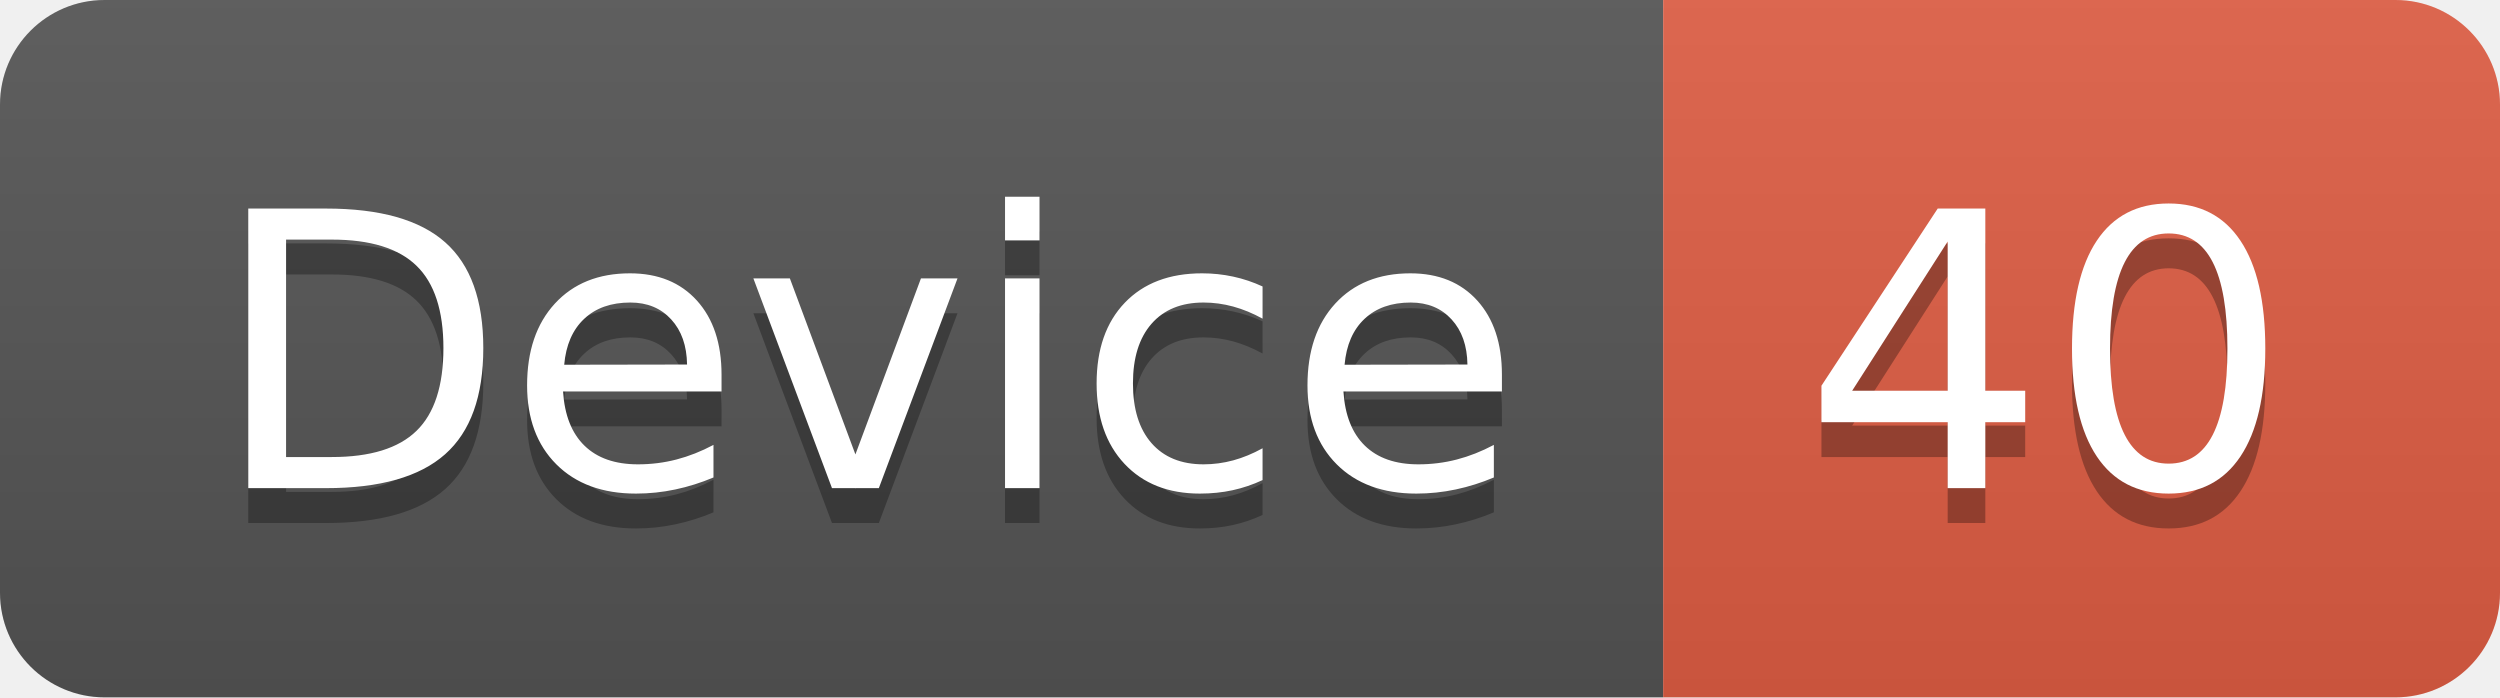
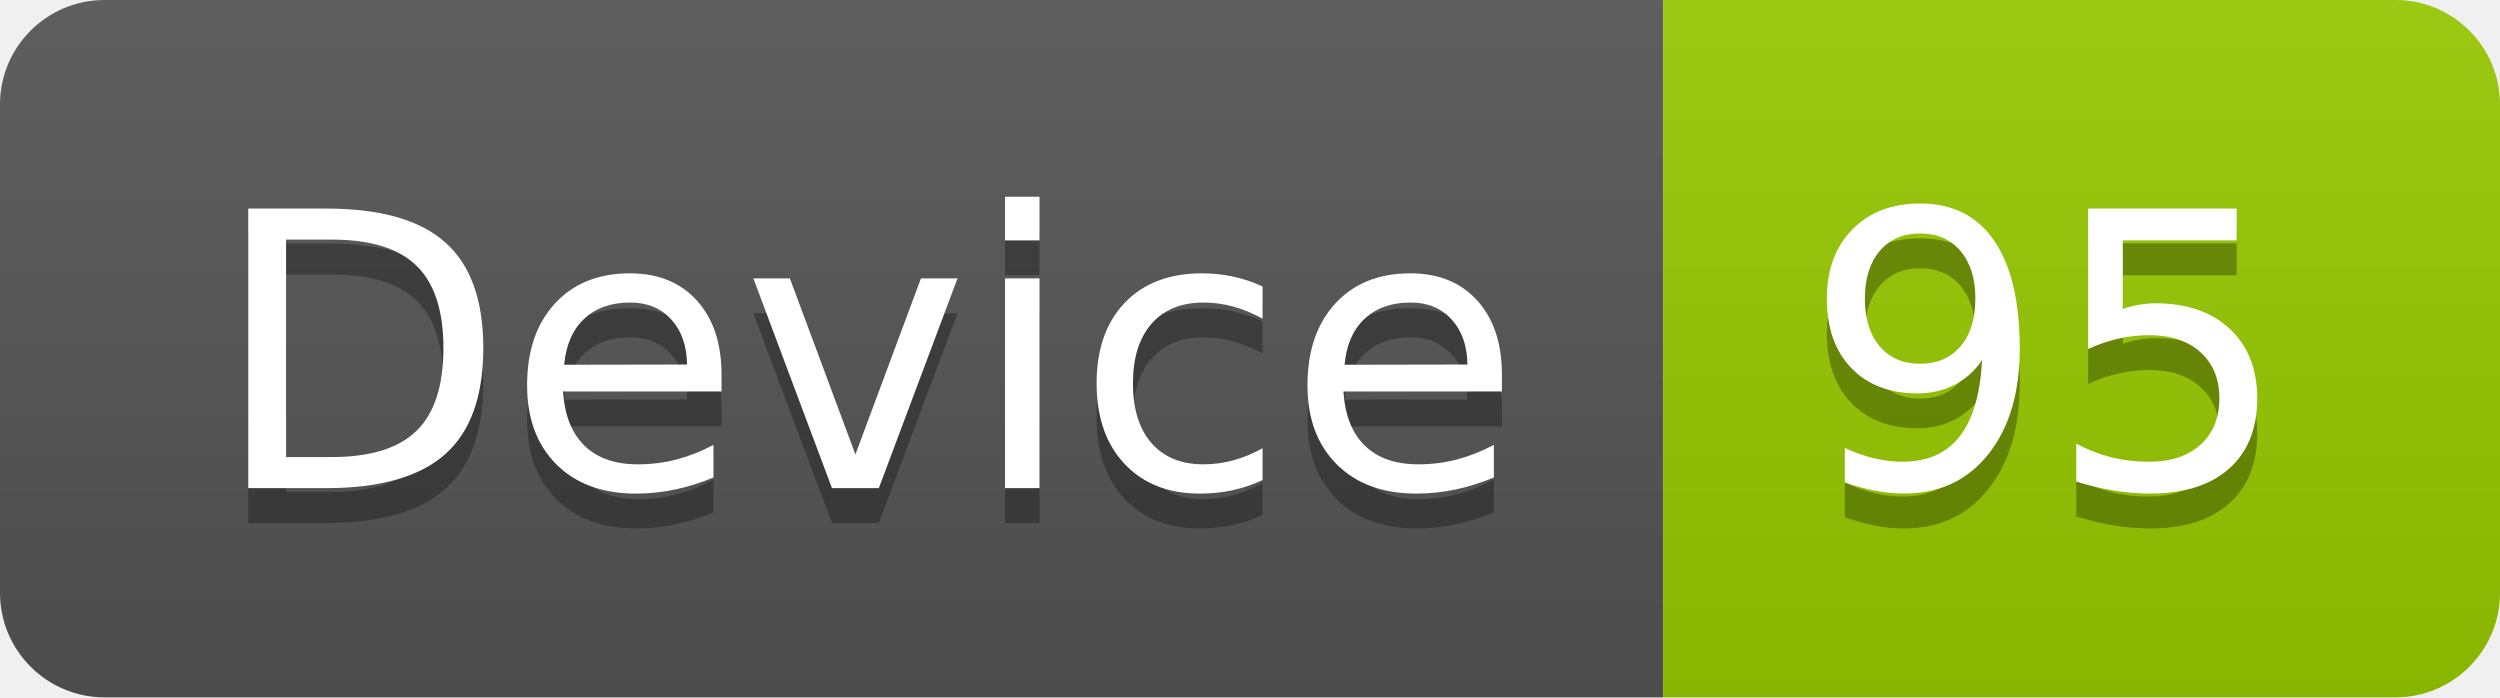
<svg xmlns="http://www.w3.org/2000/svg" width="71.7" height="20">
  <linearGradient id="smooth" x2="0" y2="100%">
    <stop offset="0" stop-color="#bbb" stop-opacity=".1" />
    <stop offset="1" stop-opacity=".1" />
  </linearGradient>
  <clipPath id="round">
    <rect width="71.7" height="20" rx="3" fill="#fff" />
  </clipPath>
  <g clip-path="url(#round)">
    <rect width="47.7" height="20" fill="#555" />
-     <rect x="47.7" width="24.0" height="20" fill="#e05d44" />
+     <rect x="47.7" width="24.0" height="20" fill="#97CA00" />
    <rect width="71.7" height="20" fill="url(#smooth)" />
  </g>
  <g fill="#fff" text-anchor="middle" font-family="DejaVu Sans,Verdana,Geneva,sans-serif" font-size="110">
    <text x="248.5" y="150" fill="#010101" fill-opacity=".3" transform="scale(0.1)" textLength="377.0" lengthAdjust="spacing">Device</text>
    <text x="248.5" y="140" transform="scale(0.1)" textLength="377.0" lengthAdjust="spacing">Device</text>
-     <text x="587.0" y="150" fill="#010101" fill-opacity=".3" transform="scale(0.1)" textLength="140.0" lengthAdjust="spacing">40</text>
-     <text x="587.0" y="140" transform="scale(0.1)" textLength="140.0" lengthAdjust="spacing">40</text>
+     <text x="587.0" y="150" fill="#010101" fill-opacity=".3" transform="scale(0.1)" textLength="140.0" lengthAdjust="spacing">95</text>
+     <text x="587.0" y="140" transform="scale(0.1)" textLength="140.0" lengthAdjust="spacing">95</text>
  </g>
</svg>
